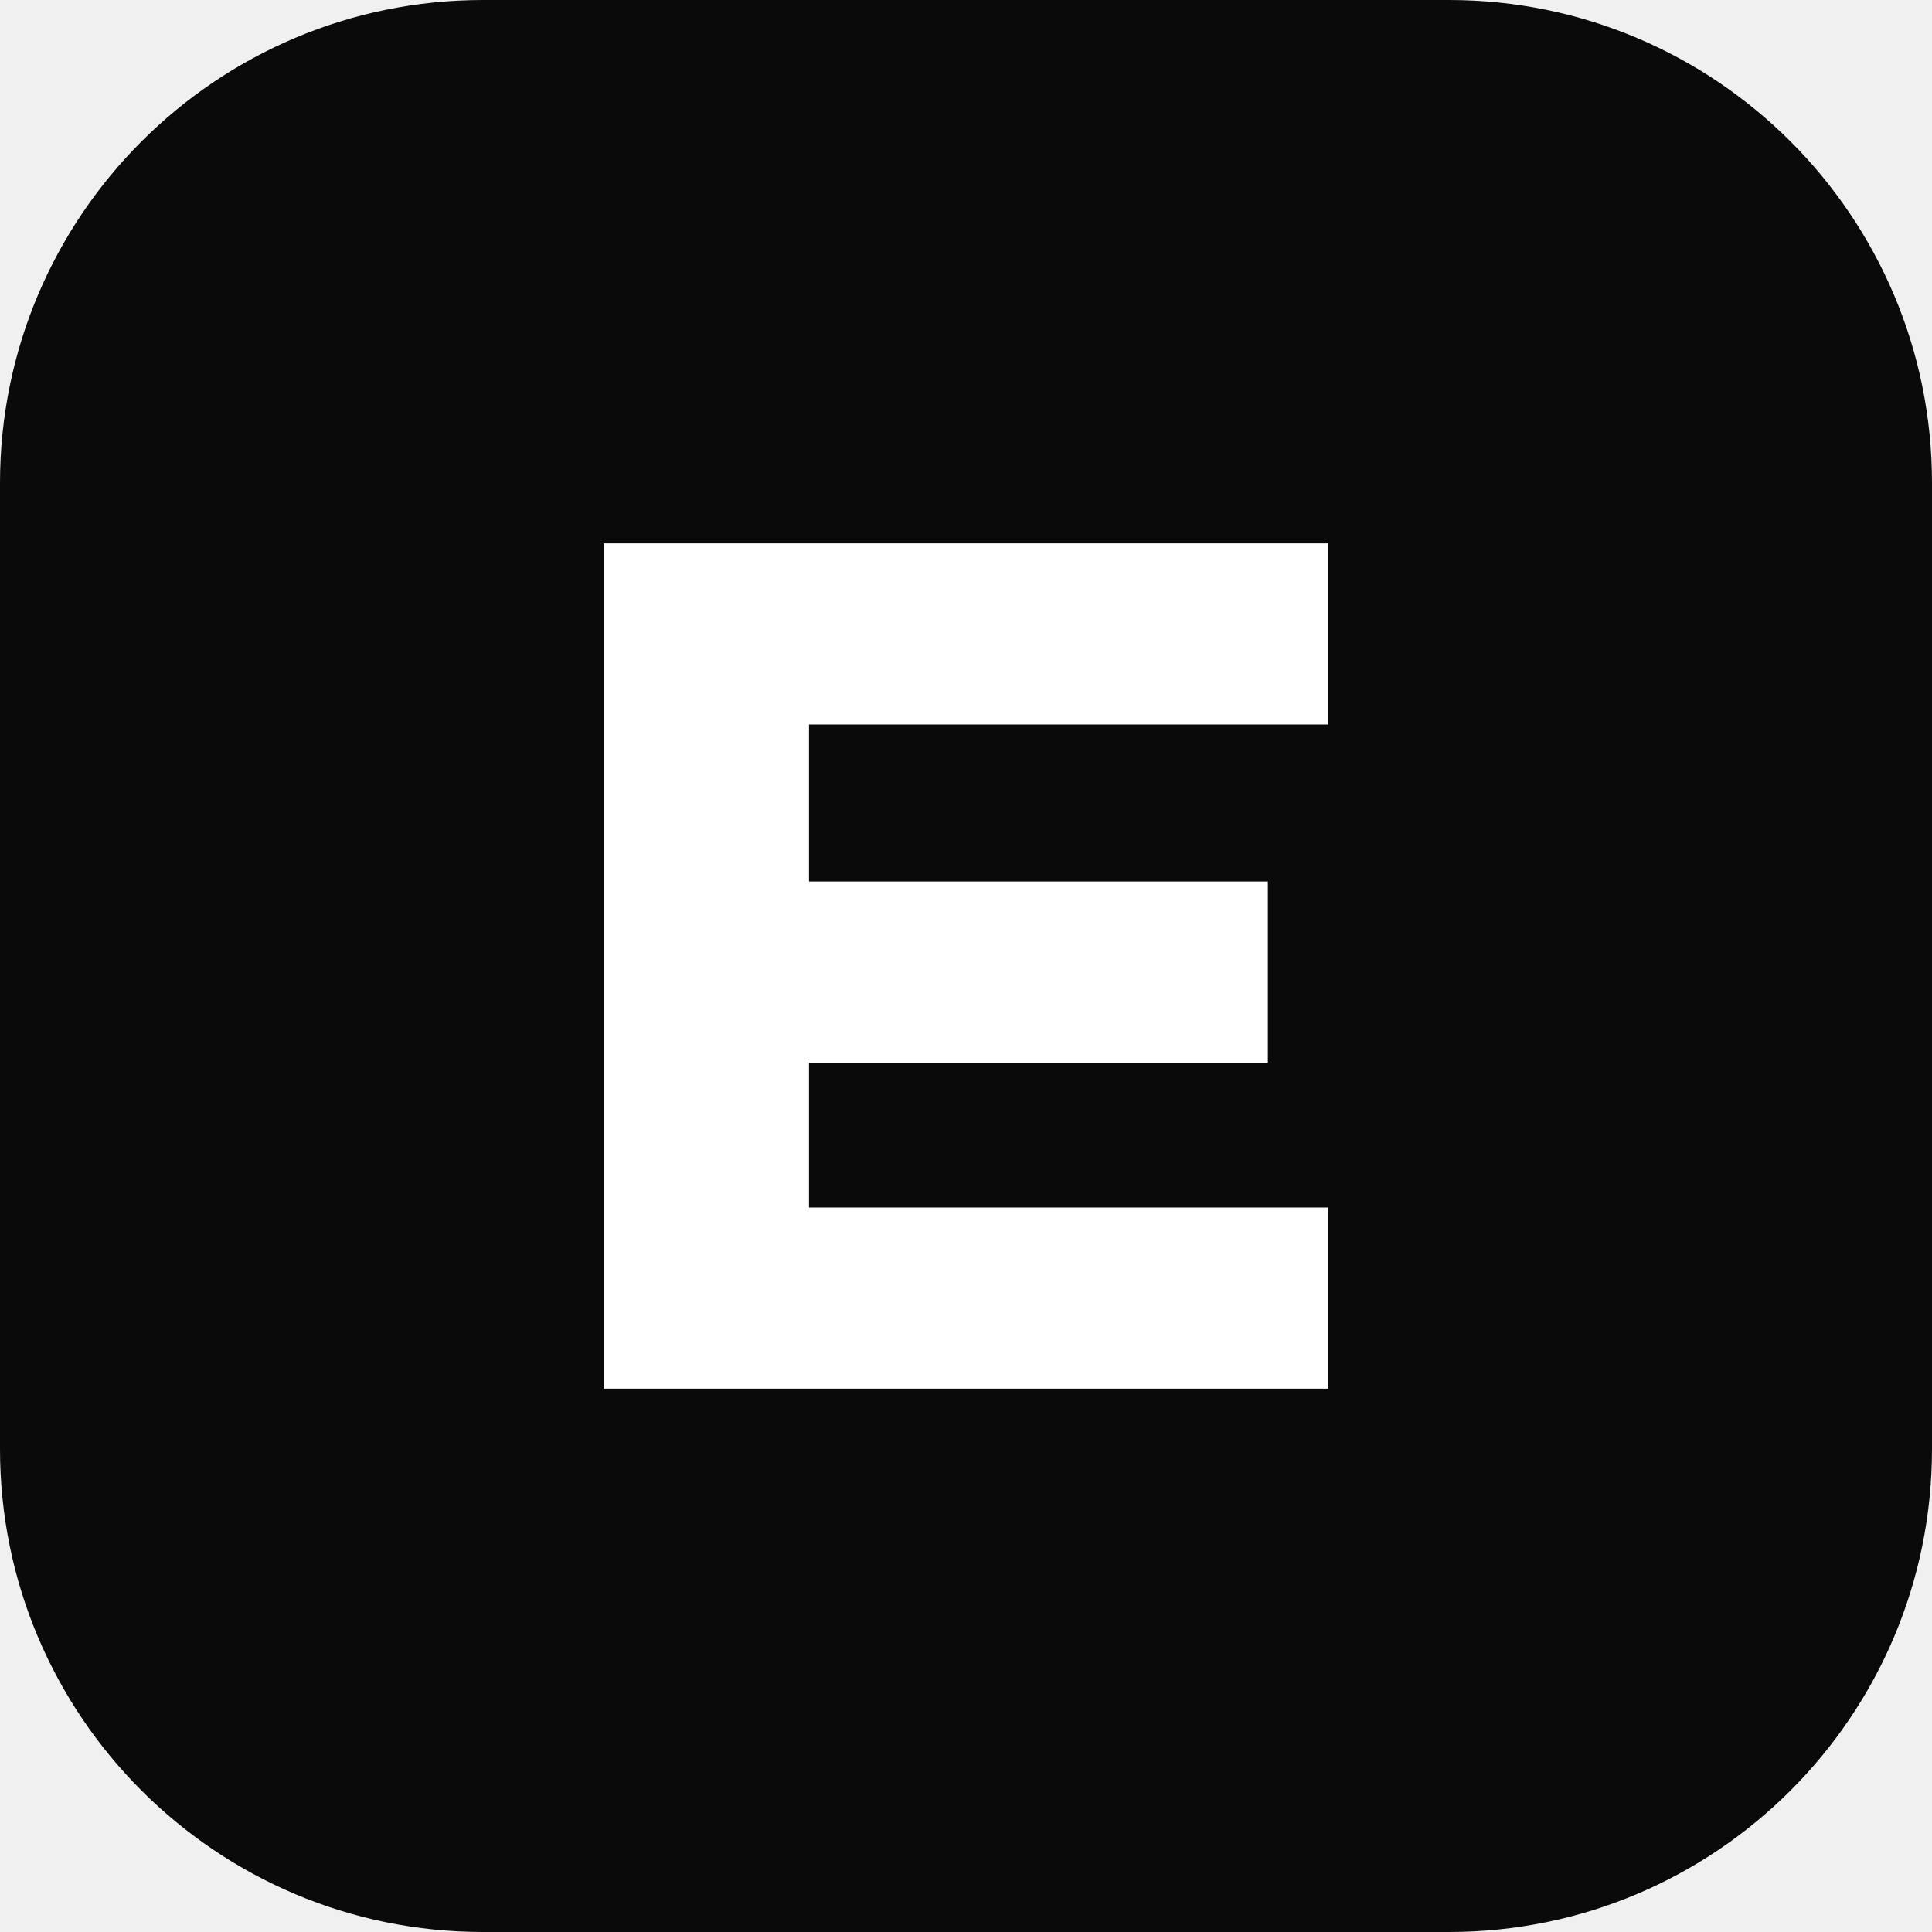
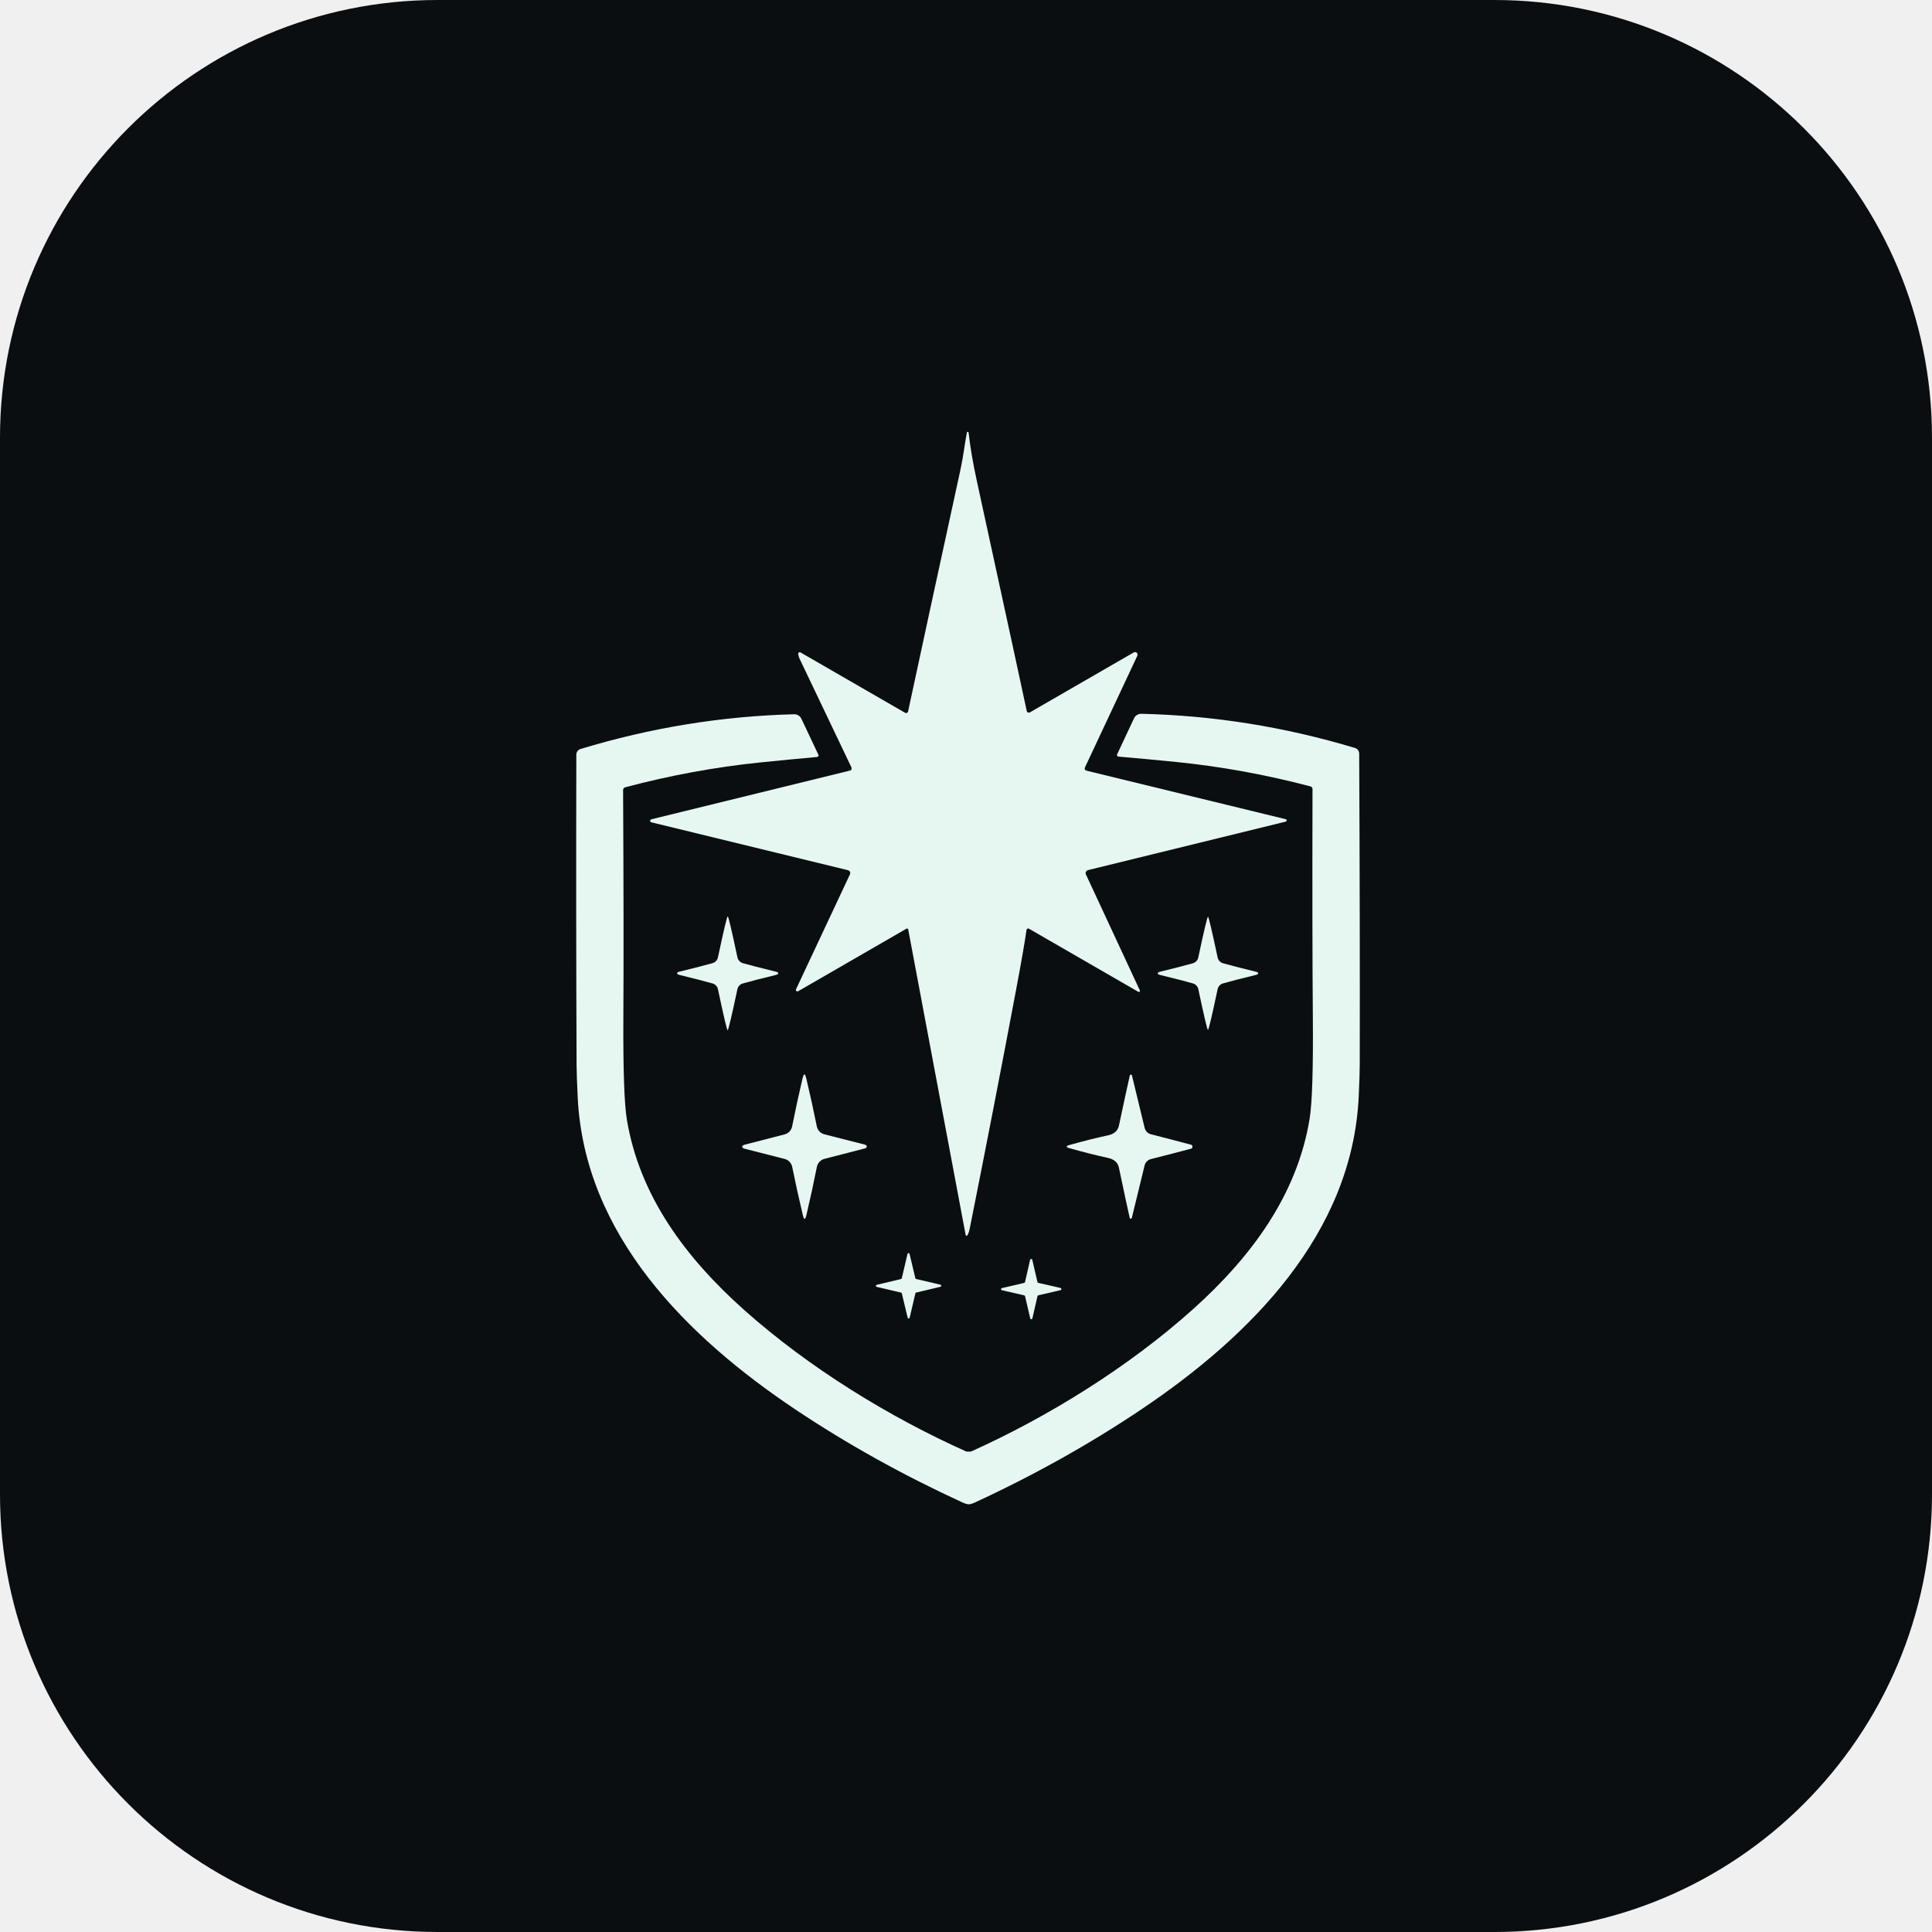
- <svg xmlns="http://www.w3.org/2000/svg" viewBox="0 0 32 32">
-   <rect width="32" height="32" rx="8" fill="#0A0A0A" />
-   <path d="M10 9h12v3h-8.6v2.6h7.6v3h-7.6V20H22v3H10z" fill="#fff" />
+ <svg xmlns="http://www.w3.org/2000/svg" viewBox="12.60 -35.90 423.80 423.80">
+   <rect x="12.6" y="-35.9" width="423.8" height="423.8" rx="96" fill="#0B0E10" />
+   <g transform="translate(224.5 176) scale(0.72) translate(-224.5 -176)">
+     <g fill="#E6F7F2">
+       <path d="M277.48 183.46C277.507 183.523 277.513 183.593 277.499 183.66C277.484 183.726 277.449 183.787 277.399 183.833C277.348 183.879 277.285 183.909 277.217 183.917C277.149 183.925 277.08 183.912 277.02 183.88L243.69 164.64C243.619 164.598 243.539 164.574 243.457 164.571C243.375 164.567 243.293 164.584 243.219 164.619C243.144 164.655 243.08 164.708 243.032 164.775C242.983 164.841 242.952 164.919 242.94 165C242.387 168.86 241.327 174.943 239.76 183.25C235.2 207.463 230.51 231.623 225.69 255.73C225.49 256.75 225.243 257.517 224.95 258.03C224.92 258.085 224.873 258.129 224.816 258.157C224.76 258.184 224.696 258.192 224.634 258.181C224.572 258.17 224.515 258.14 224.471 258.095C224.428 258.05 224.399 257.992 224.39 257.93L206.9 164.88C206.89 164.822 206.867 164.768 206.831 164.721C206.796 164.674 206.749 164.637 206.696 164.612C206.643 164.588 206.584 164.576 206.526 164.579C206.467 164.583 206.41 164.6 206.36 164.63L173.37 183.68C173.285 183.732 173.185 183.755 173.085 183.745C172.986 183.735 172.892 183.693 172.819 183.625C172.745 183.557 172.696 183.467 172.678 183.369C172.66 183.271 172.675 183.169 172.72 183.08L189.14 148.09C189.197 147.967 189.226 147.833 189.226 147.698C189.225 147.562 189.194 147.429 189.136 147.306C189.078 147.184 188.993 147.076 188.889 146.99C188.784 146.905 188.661 146.843 188.53 146.81L128.63 132.22C128.529 132.194 128.44 132.135 128.376 132.053C128.312 131.97 128.278 131.869 128.278 131.765C128.278 131.661 128.312 131.56 128.376 131.477C128.44 131.395 128.529 131.336 128.63 131.31L189.12 116.47C189.223 116.446 189.318 116.399 189.401 116.333C189.483 116.267 189.549 116.184 189.594 116.088C189.639 115.993 189.662 115.889 189.661 115.784C189.661 115.678 189.636 115.575 189.59 115.48L173.64 82.05C173.64 82.044 173.639 82.038 173.637 82.033C173.635 82.028 173.633 82.023 173.63 82.02L173.39 81C173.368 80.908 173.373 80.811 173.404 80.722C173.436 80.632 173.493 80.554 173.568 80.497C173.643 80.44 173.732 80.407 173.825 80.403C173.918 80.398 174.01 80.421 174.09 80.47L205.95 98.86C206.033 98.908 206.125 98.936 206.22 98.941C206.316 98.947 206.411 98.93 206.498 98.892C206.586 98.854 206.663 98.796 206.724 98.723C206.785 98.65 206.828 98.563 206.85 98.47C210.637 80.81 215.963 56.217 222.83 24.69C223.68 20.81 224.06 17.2 224.77 13.45C224.783 13.39 224.816 13.337 224.864 13.3C224.912 13.263 224.973 13.245 225.034 13.249C225.096 13.252 225.155 13.277 225.202 13.319C225.249 13.362 225.28 13.419 225.29 13.48C225.757 17.78 226.607 22.757 227.84 28.41C237.327 71.983 242.383 95.287 243.01 98.32C243.031 98.418 243.076 98.509 243.139 98.587C243.202 98.665 243.283 98.726 243.374 98.767C243.465 98.808 243.565 98.827 243.665 98.822C243.765 98.817 243.863 98.789 243.95 98.74L275.6 80.47C275.744 80.385 275.912 80.348 276.078 80.365C276.245 80.383 276.402 80.453 276.525 80.567C276.648 80.68 276.732 80.83 276.764 80.994C276.795 81.159 276.773 81.329 276.7 81.48L260.72 115.54C260.677 115.63 260.654 115.728 260.654 115.827C260.653 115.926 260.675 116.024 260.717 116.114C260.759 116.204 260.821 116.284 260.897 116.347C260.974 116.41 261.064 116.456 261.16 116.48L321.92 131.28C321.999 131.303 322.069 131.351 322.118 131.417C322.168 131.483 322.194 131.563 322.194 131.645C322.194 131.727 322.168 131.807 322.118 131.873C322.069 131.939 321.999 131.987 321.92 132.01L261.65 146.79C261.516 146.823 261.391 146.885 261.284 146.972C261.177 147.059 261.091 147.169 261.032 147.293C260.972 147.417 260.941 147.553 260.941 147.691C260.941 147.829 260.971 147.965 261.03 148.09L277.48 183.46Z" />
+       <path d="M225.32 323.96C225.76 323.96 225.987 323.953 226 323.94C249.31 313.45 273.87 298.32 293.68 280.55C311.3 264.73 325.37 245.9 329.19 222.53C329.97 217.75 330.297 207.377 330.17 191.41C330.03 174.417 329.997 151.31 330.07 122.09C330.07 121.906 330.009 121.726 329.897 121.58C329.785 121.434 329.628 121.328 329.45 121.28C315.85 117.7 302.21 115.22 288.53 113.84C282.623 113.247 276.76 112.7 270.94 112.2C270.863 112.194 270.788 112.17 270.722 112.129C270.656 112.088 270.601 112.032 270.562 111.965C270.523 111.898 270.5 111.823 270.496 111.745C270.492 111.668 270.508 111.59 270.54 111.52L275.69 100.54C275.89 100.117 276.207 99.762 276.603 99.517C276.999 99.272 277.456 99.148 277.92 99.16C299.947 99.673 321.65 103.147 343.03 109.58C343.393 109.691 343.71 109.914 343.937 110.218C344.164 110.522 344.287 110.891 344.29 111.27C344.457 145.49 344.513 177.067 344.46 206C344.453 207.973 344.353 211.143 344.16 215.51C342.3 257.73 310.84 288.95 278 311.03C262.307 321.57 245.413 331.027 227.32 339.4C226.453 339.8 225.793 340 225.34 340C224.893 340 224.233 339.803 223.36 339.41C205.247 331.083 188.33 321.67 172.61 311.17C139.71 289.18 108.16 258.05 106.19 215.83C105.983 211.463 105.873 208.293 105.86 206.32C105.733 177.387 105.707 145.81 105.78 111.59C105.782 111.212 105.904 110.845 106.129 110.541C106.354 110.237 106.669 110.013 107.03 109.9C128.397 103.407 150.093 99.873 172.12 99.3C172.584 99.288 173.041 99.412 173.437 99.657C173.833 99.902 174.15 100.257 174.35 100.68L179.53 111.64C179.563 111.71 179.578 111.788 179.574 111.865C179.57 111.943 179.547 112.018 179.508 112.085C179.469 112.152 179.414 112.208 179.348 112.249C179.282 112.29 179.207 112.314 179.13 112.32C173.31 112.84 167.45 113.403 161.55 114.01C147.87 115.43 134.237 117.947 120.65 121.56C120.472 121.608 120.315 121.714 120.203 121.86C120.091 122.006 120.03 122.186 120.03 122.37C120.183 151.59 120.21 174.697 120.11 191.69C120.03 207.657 120.387 218.03 121.18 222.81C125.06 246.17 139.18 264.96 156.84 280.73C176.7 298.45 201.3 313.51 224.64 323.94C224.66 323.953 224.887 323.96 225.32 323.96Z" />
+       <path d="M151.91 160.86C152.11 160.86 153.093 165.027 154.86 173.36C154.948 173.781 155.149 174.169 155.442 174.483C155.735 174.797 156.108 175.024 156.52 175.14C158.513 175.713 161.877 176.58 166.61 177.74C167.077 177.853 167.31 178.01 167.31 178.21C167.31 178.437 167.077 178.607 166.61 178.72C161.877 179.873 158.513 180.737 156.52 181.31C156.106 181.424 155.731 181.651 155.436 181.965C155.142 182.279 154.939 182.668 154.85 183.09C153.077 191.423 152.087 195.59 151.88 195.59C151.68 195.59 150.697 191.42 148.93 183.08C148.84 182.66 148.636 182.272 148.342 181.96C148.047 181.648 147.673 181.423 147.26 181.31C145.267 180.737 141.903 179.87 137.17 178.71C136.71 178.597 136.48 178.427 136.48 178.2C136.48 178 136.71 177.843 137.17 177.73C141.903 176.57 145.267 175.707 147.26 175.14C147.674 175.026 148.049 174.799 148.344 174.485C148.638 174.171 148.841 173.782 148.93 173.36C150.703 165.027 151.697 160.86 151.91 160.86Z" />
+       <path d="M313.53 178.25C313.53 178.443 313.3 178.597 312.84 178.71C308.14 179.863 304.8 180.727 302.82 181.3C302.409 181.412 302.037 181.636 301.744 181.946C301.451 182.256 301.249 182.642 301.16 183.06C299.407 191.34 298.423 195.48 298.21 195.48C298.01 195.48 297.033 191.34 295.28 183.06C295.191 182.642 294.989 182.256 294.696 181.946C294.403 181.636 294.031 181.412 293.62 181.3C291.64 180.727 288.3 179.867 283.6 178.72C283.14 178.607 282.91 178.45 282.91 178.25C282.91 178.03 283.14 177.863 283.6 177.75C288.3 176.597 291.64 175.737 293.62 175.17C294.03 175.056 294.401 174.83 294.692 174.518C294.983 174.205 295.183 173.819 295.27 173.4C297.03 165.127 298.017 160.99 298.23 160.99C298.423 160.99 299.4 165.127 301.16 173.4C301.248 173.82 301.449 174.207 301.742 174.52C302.035 174.832 302.408 175.057 302.82 175.17C304.8 175.737 308.14 176.597 312.84 177.75C313.3 177.857 313.53 178.023 313.53 178.25Z" />
+       <path d="M175.27 209.01C175.45 209.01 175.643 209.44 175.85 210.3C176.997 215.113 178.063 219.967 179.05 224.86C179.167 225.441 179.446 225.976 179.853 226.404C180.26 226.833 180.779 227.136 181.35 227.28C185.277 228.273 189.363 229.313 193.61 230.4C194.057 230.52 194.28 230.72 194.28 231C194.28 231.28 194.057 231.48 193.61 231.6C189.37 232.7 185.287 233.753 181.36 234.76C180.789 234.906 180.271 235.212 179.866 235.642C179.461 236.072 179.185 236.609 179.07 237.19C178.097 242.083 177.043 246.937 175.91 251.75C175.703 252.617 175.51 253.05 175.33 253.05C175.157 253.05 174.967 252.617 174.76 251.75C173.607 246.943 172.537 242.093 171.55 237.2C171.433 236.619 171.154 236.084 170.747 235.656C170.34 235.227 169.821 234.924 169.25 234.78C165.323 233.787 161.237 232.743 156.99 231.65C156.543 231.537 156.32 231.34 156.32 231.06C156.32 230.773 156.543 230.573 156.99 230.46C161.23 229.353 165.313 228.3 169.24 227.3C169.811 227.154 170.329 226.848 170.734 226.418C171.139 225.988 171.415 225.451 171.53 224.87C172.503 219.97 173.557 215.117 174.69 210.31C174.897 209.443 175.09 209.01 175.27 209.01Z" />
+       <path d="M293.49 231.05C293.49 231.377 293.36 231.577 293.1 231.65C289.773 232.537 285.67 233.6 280.79 234.84C280.337 234.958 279.924 235.197 279.595 235.532C279.265 235.866 279.032 236.284 278.92 236.74L275.02 252.73C275.003 252.802 274.962 252.866 274.904 252.911C274.846 252.956 274.773 252.98 274.699 252.979C274.624 252.978 274.551 252.952 274.491 252.905C274.432 252.858 274.389 252.793 274.37 252.72C273.717 249.82 272.623 244.733 271.09 237.46C270.757 235.873 269.647 234.877 267.76 234.47C264.053 233.663 260.09 232.66 255.87 231.46C255.417 231.333 255.19 231.187 255.19 231.02C255.197 230.853 255.423 230.707 255.87 230.58C260.09 229.387 264.057 228.39 267.77 227.59C269.657 227.19 270.767 226.197 271.1 224.61C272.647 217.337 273.75 212.25 274.41 209.35C274.43 209.277 274.474 209.213 274.534 209.167C274.594 209.121 274.668 209.095 274.743 209.095C274.817 209.095 274.889 209.121 274.947 209.167C275.004 209.213 275.044 209.277 275.06 209.35L278.93 225.34C279.041 225.798 279.273 226.218 279.602 226.554C279.932 226.89 280.345 227.131 280.8 227.25C285.673 228.497 289.773 229.567 293.1 230.46C293.36 230.527 293.49 230.723 293.49 231.05Z" />
+       <path d="M209.31 271.36L216.73 273.1C216.799 273.117 216.861 273.156 216.905 273.211C216.95 273.266 216.975 273.335 216.976 273.406C216.977 273.477 216.954 273.547 216.912 273.603C216.869 273.66 216.809 273.701 216.74 273.72L209.32 275.49C209.262 275.503 209.208 275.533 209.166 275.576C209.123 275.618 209.093 275.672 209.08 275.73L207.34 283.15C207.323 283.219 207.284 283.281 207.229 283.325C207.174 283.37 207.105 283.395 207.034 283.396C206.963 283.397 206.893 283.374 206.837 283.332C206.78 283.289 206.739 283.229 206.72 283.16L204.95 275.74C204.937 275.682 204.907 275.628 204.864 275.586C204.822 275.543 204.768 275.513 204.71 275.5L197.29 273.76C197.221 273.744 197.159 273.704 197.115 273.649C197.07 273.594 197.045 273.525 197.044 273.454C197.043 273.383 197.066 273.313 197.108 273.257C197.151 273.2 197.211 273.159 197.28 273.14L204.7 271.37C204.758 271.357 204.812 271.327 204.854 271.284C204.897 271.242 204.927 271.189 204.94 271.13L206.68 263.71C206.696 263.641 206.736 263.579 206.791 263.535C206.846 263.49 206.915 263.465 206.986 263.464C207.057 263.463 207.127 263.486 207.183 263.528C207.24 263.571 207.281 263.631 207.3 263.7L209.07 271.12C209.083 271.178 209.113 271.232 209.156 271.274C209.198 271.317 209.251 271.347 209.31 271.36Z" />
+       <path d="M246.53 272.54L253.28 274.09C253.359 274.104 253.43 274.145 253.482 274.206C253.534 274.267 253.562 274.345 253.562 274.425C253.562 274.505 253.534 274.583 253.482 274.644C253.43 274.705 253.359 274.746 253.28 274.76L246.53 276.33C246.468 276.346 246.412 276.378 246.368 276.424C246.323 276.47 246.293 276.528 246.28 276.59L244.73 283.34C244.716 283.419 244.675 283.49 244.614 283.542C244.553 283.594 244.475 283.622 244.395 283.622C244.315 283.622 244.237 283.594 244.176 283.542C244.115 283.49 244.074 283.419 244.06 283.34L242.49 276.59C242.474 276.528 242.442 276.472 242.396 276.428C242.35 276.383 242.292 276.353 242.23 276.34L235.48 274.79C235.401 274.776 235.33 274.735 235.278 274.674C235.226 274.613 235.198 274.535 235.198 274.455C235.198 274.375 235.226 274.297 235.278 274.236C235.33 274.175 235.401 274.134 235.48 274.12L242.23 272.55C242.292 272.534 242.348 272.502 242.392 272.456C242.437 272.41 242.467 272.352 242.48 272.29L244.03 265.54C244.044 265.461 244.085 265.39 244.146 265.338C244.207 265.286 244.285 265.258 244.365 265.258C244.445 265.258 244.523 265.286 244.584 265.338C244.645 265.39 244.686 265.461 244.7 265.54L246.27 272.29C246.286 272.352 246.318 272.408 246.364 272.452C246.41 272.497 246.468 272.527 246.53 272.54Z" />
+     </g>
+   </g>
</svg>
